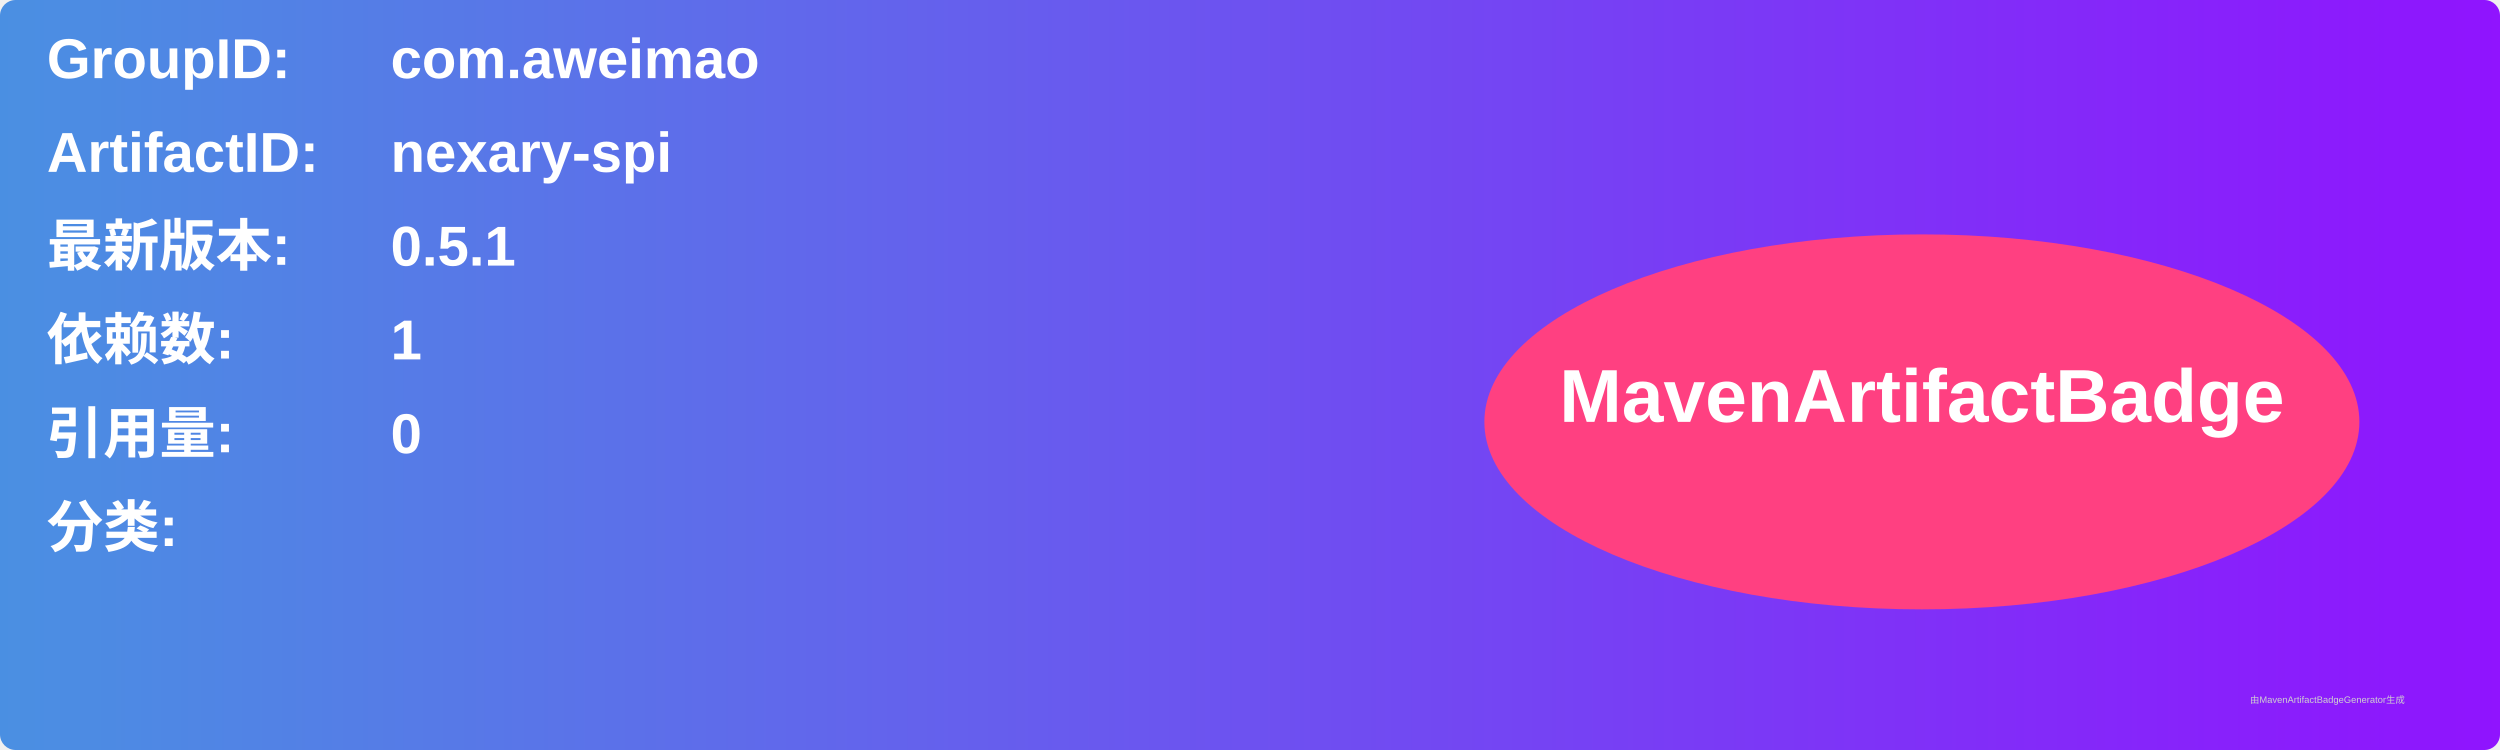
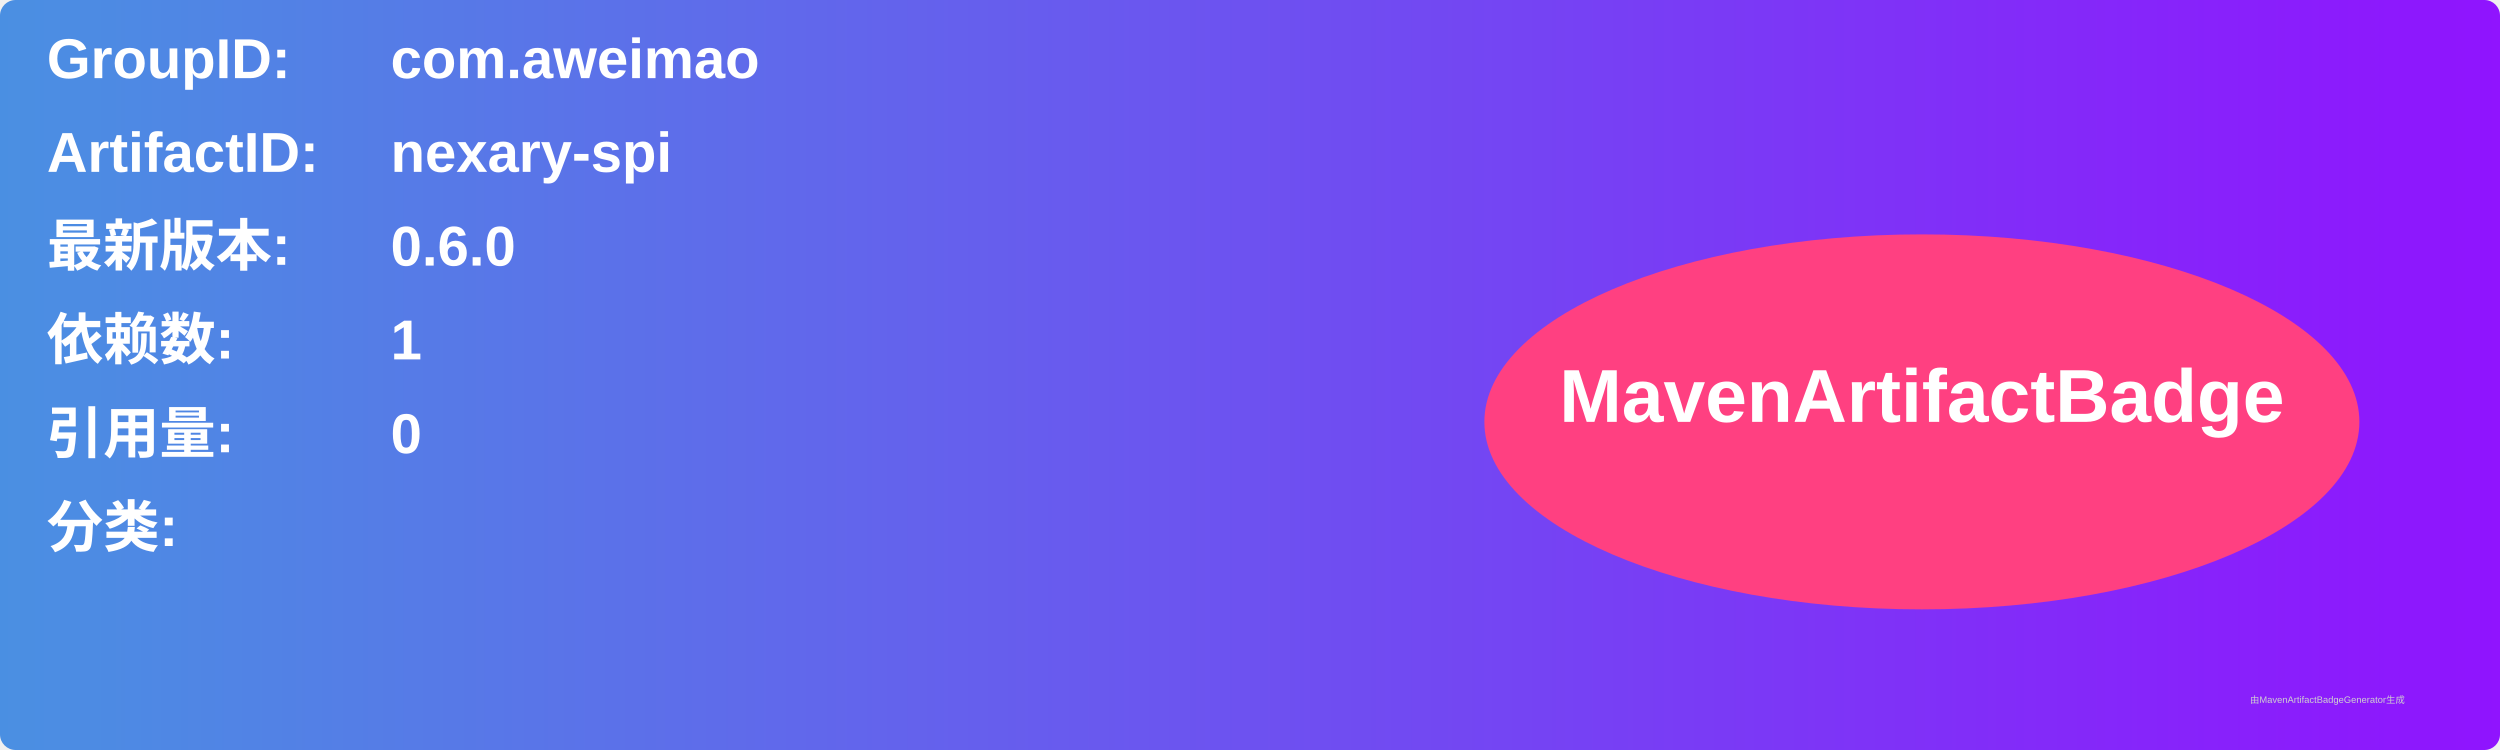
<svg xmlns="http://www.w3.org/2000/svg" width="800" height="240" viewBox="0 0 800 240">
  <linearGradient id="grad" x1="0%" y1="0%" x2="100%" y2="0%">
    <stop offset="0%" stop-color="#4a90e2" />
    <stop offset="100%" stop-color="#9013fe" />
  </linearGradient>
  <rect width="100%" height="100%" rx="5" ry="5" fill="url(#grad)" />
  <g transform="translate(15, 15)">
    <text x="0" y="10" font-family="Arial" font-size="18" fill="white" font-weight="bold" width="260">GroupID:</text>
    <text x="110" y="10" font-family="Arial" font-size="18" fill="white" font-weight="bold" width="460">com.aweimao</text>
    <text x="0" y="40" font-family="Arial" font-size="18" fill="white" font-weight="bold" width="260">ArtifactID:</text>
    <text x="110" y="40" font-family="Arial" font-size="18" fill="white" font-weight="bold" width="460">nexary-spi</text>
    <text x="0" y="70" font-family="Arial" font-size="18" fill="white" font-weight="bold">最新版本:</text>
    <text x="110" y="70" font-family="Arial" font-size="18" fill="white" font-weight="bold">
-       <tspan font-weight="bold">0.5.1</tspan>
+       <tspan font-weight="bold">0.6.0</tspan>
    </text>
    <text x="0" y="100" font-family="Arial" font-size="18" fill="white" font-weight="bold">依赖数: </text>
    <text x="110" y="100" font-family="Arial" font-size="18" fill="white">
      <tspan font-weight="bold">1</tspan>
    </text>
    <text x="0" y="130" font-family="Arial" font-size="18" fill="white" font-weight="bold">引用量: </text>
    <text x="110" y="130" font-family="Arial" font-size="18" fill="white">
      <tspan font-weight="bold">0</tspan>
    </text>
    <text x="0" y="160" font-family="Arial" font-size="18" fill="white" font-weight="bold">分类:</text>
    <text x="10" y="190" font-family="Arial" font-size="10" fill="white">
      <tspan font-weight="bold" />
    </text>
    <ellipse cx="600" cy="120" rx="140" ry="60" fill="#ff4081" />
    <text x="600" y="120" text-anchor="middle" font-family="Arial" font-size="24" fill="white" font-weight="bold">MavenArtifactBadge</text>
  </g>
  <text x="720" y="225" font-family="Arial" font-size="3" fill="#d0d0d0">由MavenArtifactBadgeGenerator生成</text>
</svg>
